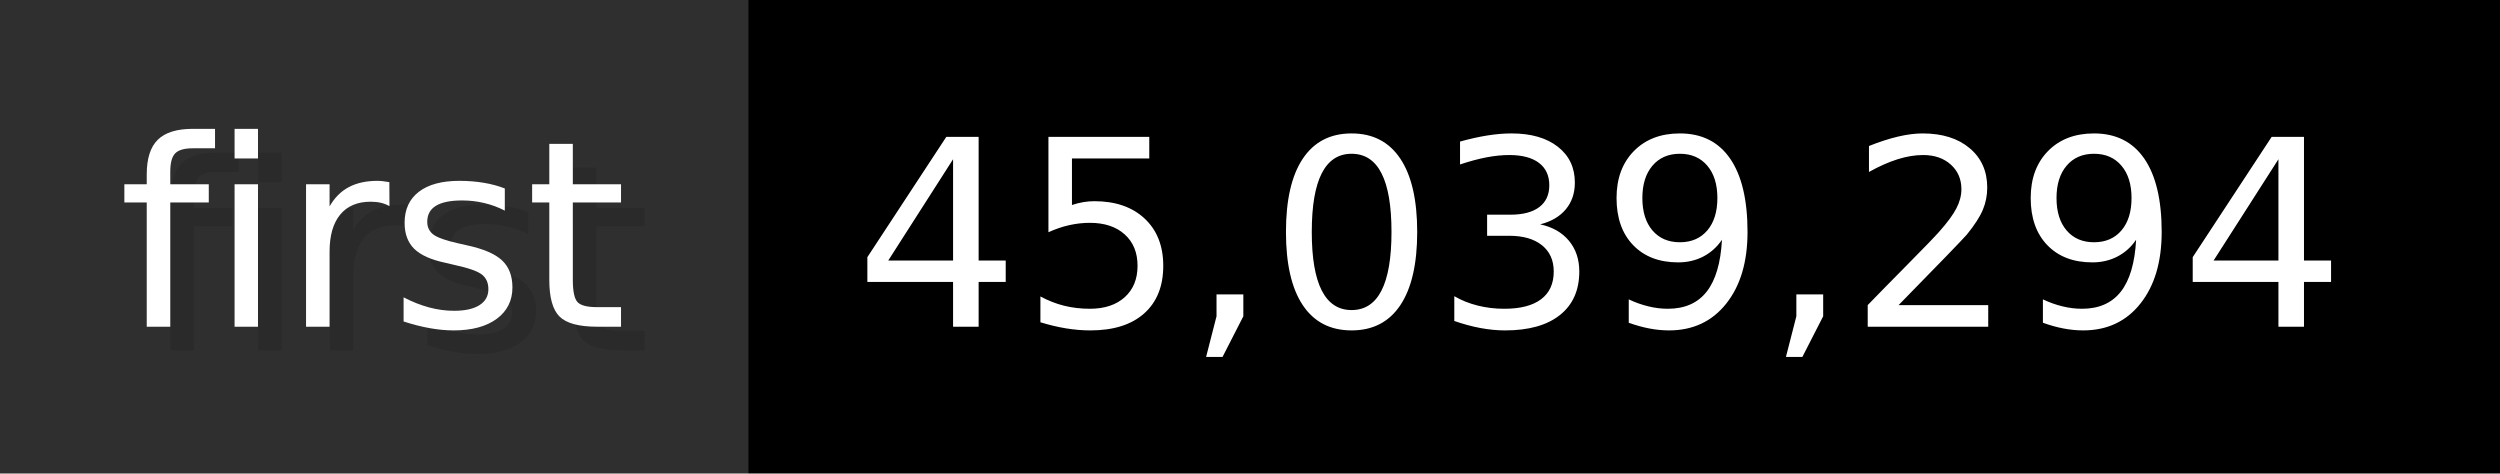
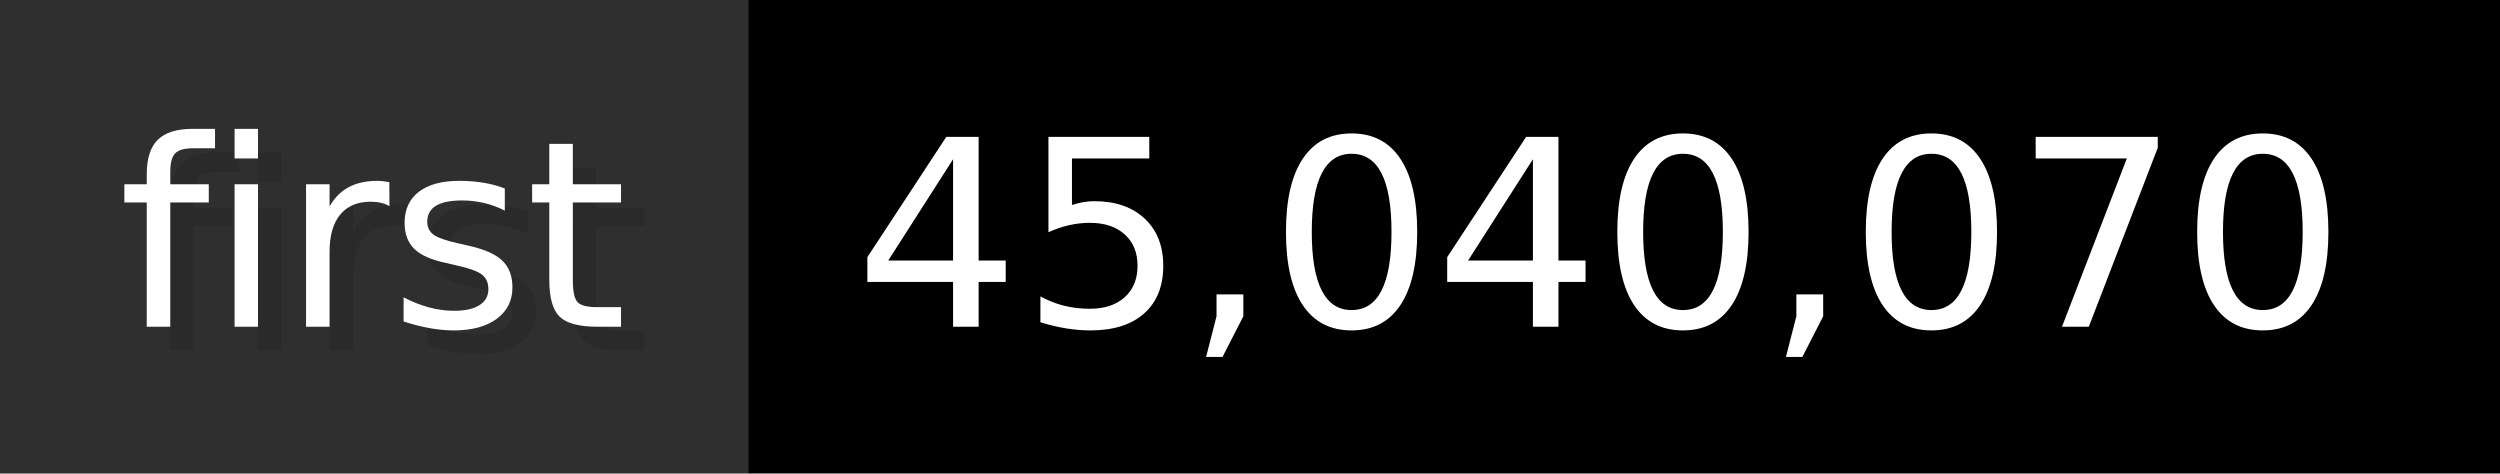
- <svg xmlns="http://www.w3.org/2000/svg" width="105.6" height="20" viewBox="0 0 1056 200" role="img" aria-label="first: 45,039,294">
+ <svg xmlns="http://www.w3.org/2000/svg" width="105.6" height="20" viewBox="0 0 1056 200" role="img" aria-label="first: 45,040,070">
  <g>
    <rect fill="#2F2F2F" width="316" height="200" />
    <rect fill="#" x="316" width="740" height="200" />
  </g>
  <g aria-hidden="true" fill="#fff" text-anchor="start" font-family="Verdana,DejaVu Sans,sans-serif" font-size="110">
    <text x="60" y="148" textLength="216" fill="#000" opacity="0.1">first</text>
    <text x="50" y="138" textLength="216">first</text>
-     <text x="371" y="148" textLength="640" fill="#000" opacity="0.1">45,039,294</text>
-     <text x="361" y="138" textLength="640">45,039,294</text>
+     <text x="371" y="148" textLength="640" fill="#000" opacity="0.1">45,040,070</text>
+     <text x="361" y="138" textLength="640">45,040,070</text>
  </g>
</svg>
